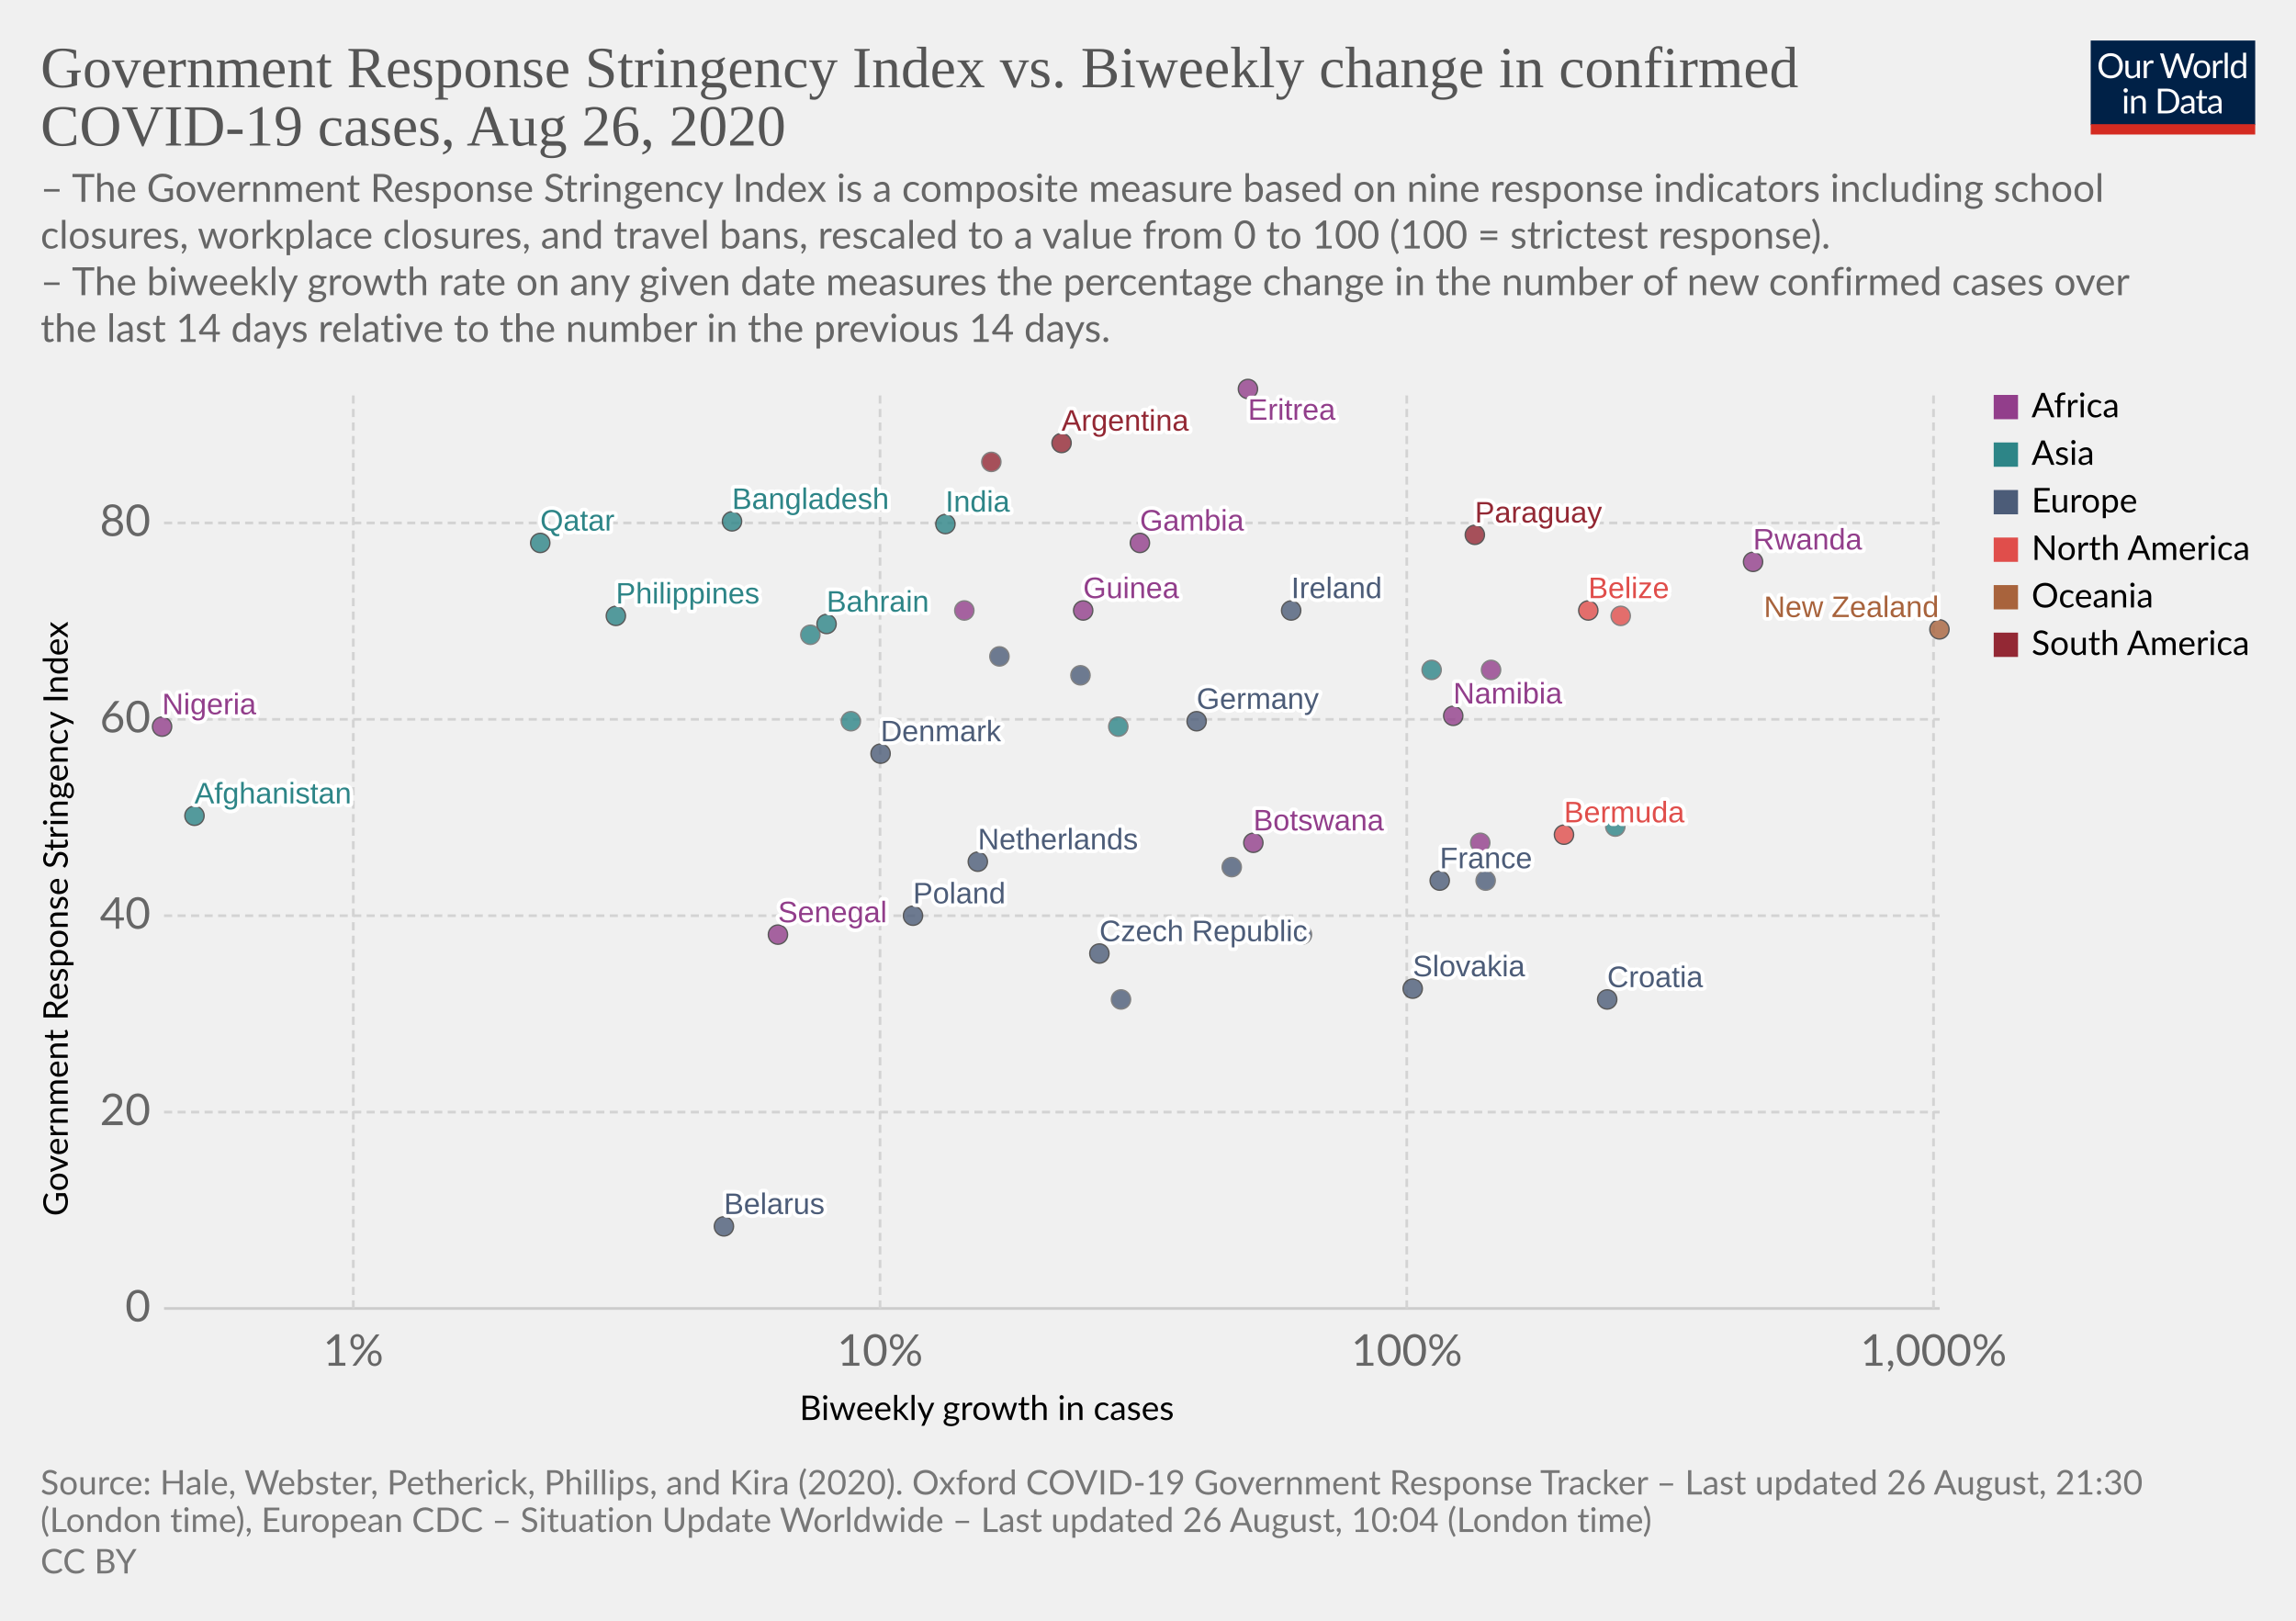
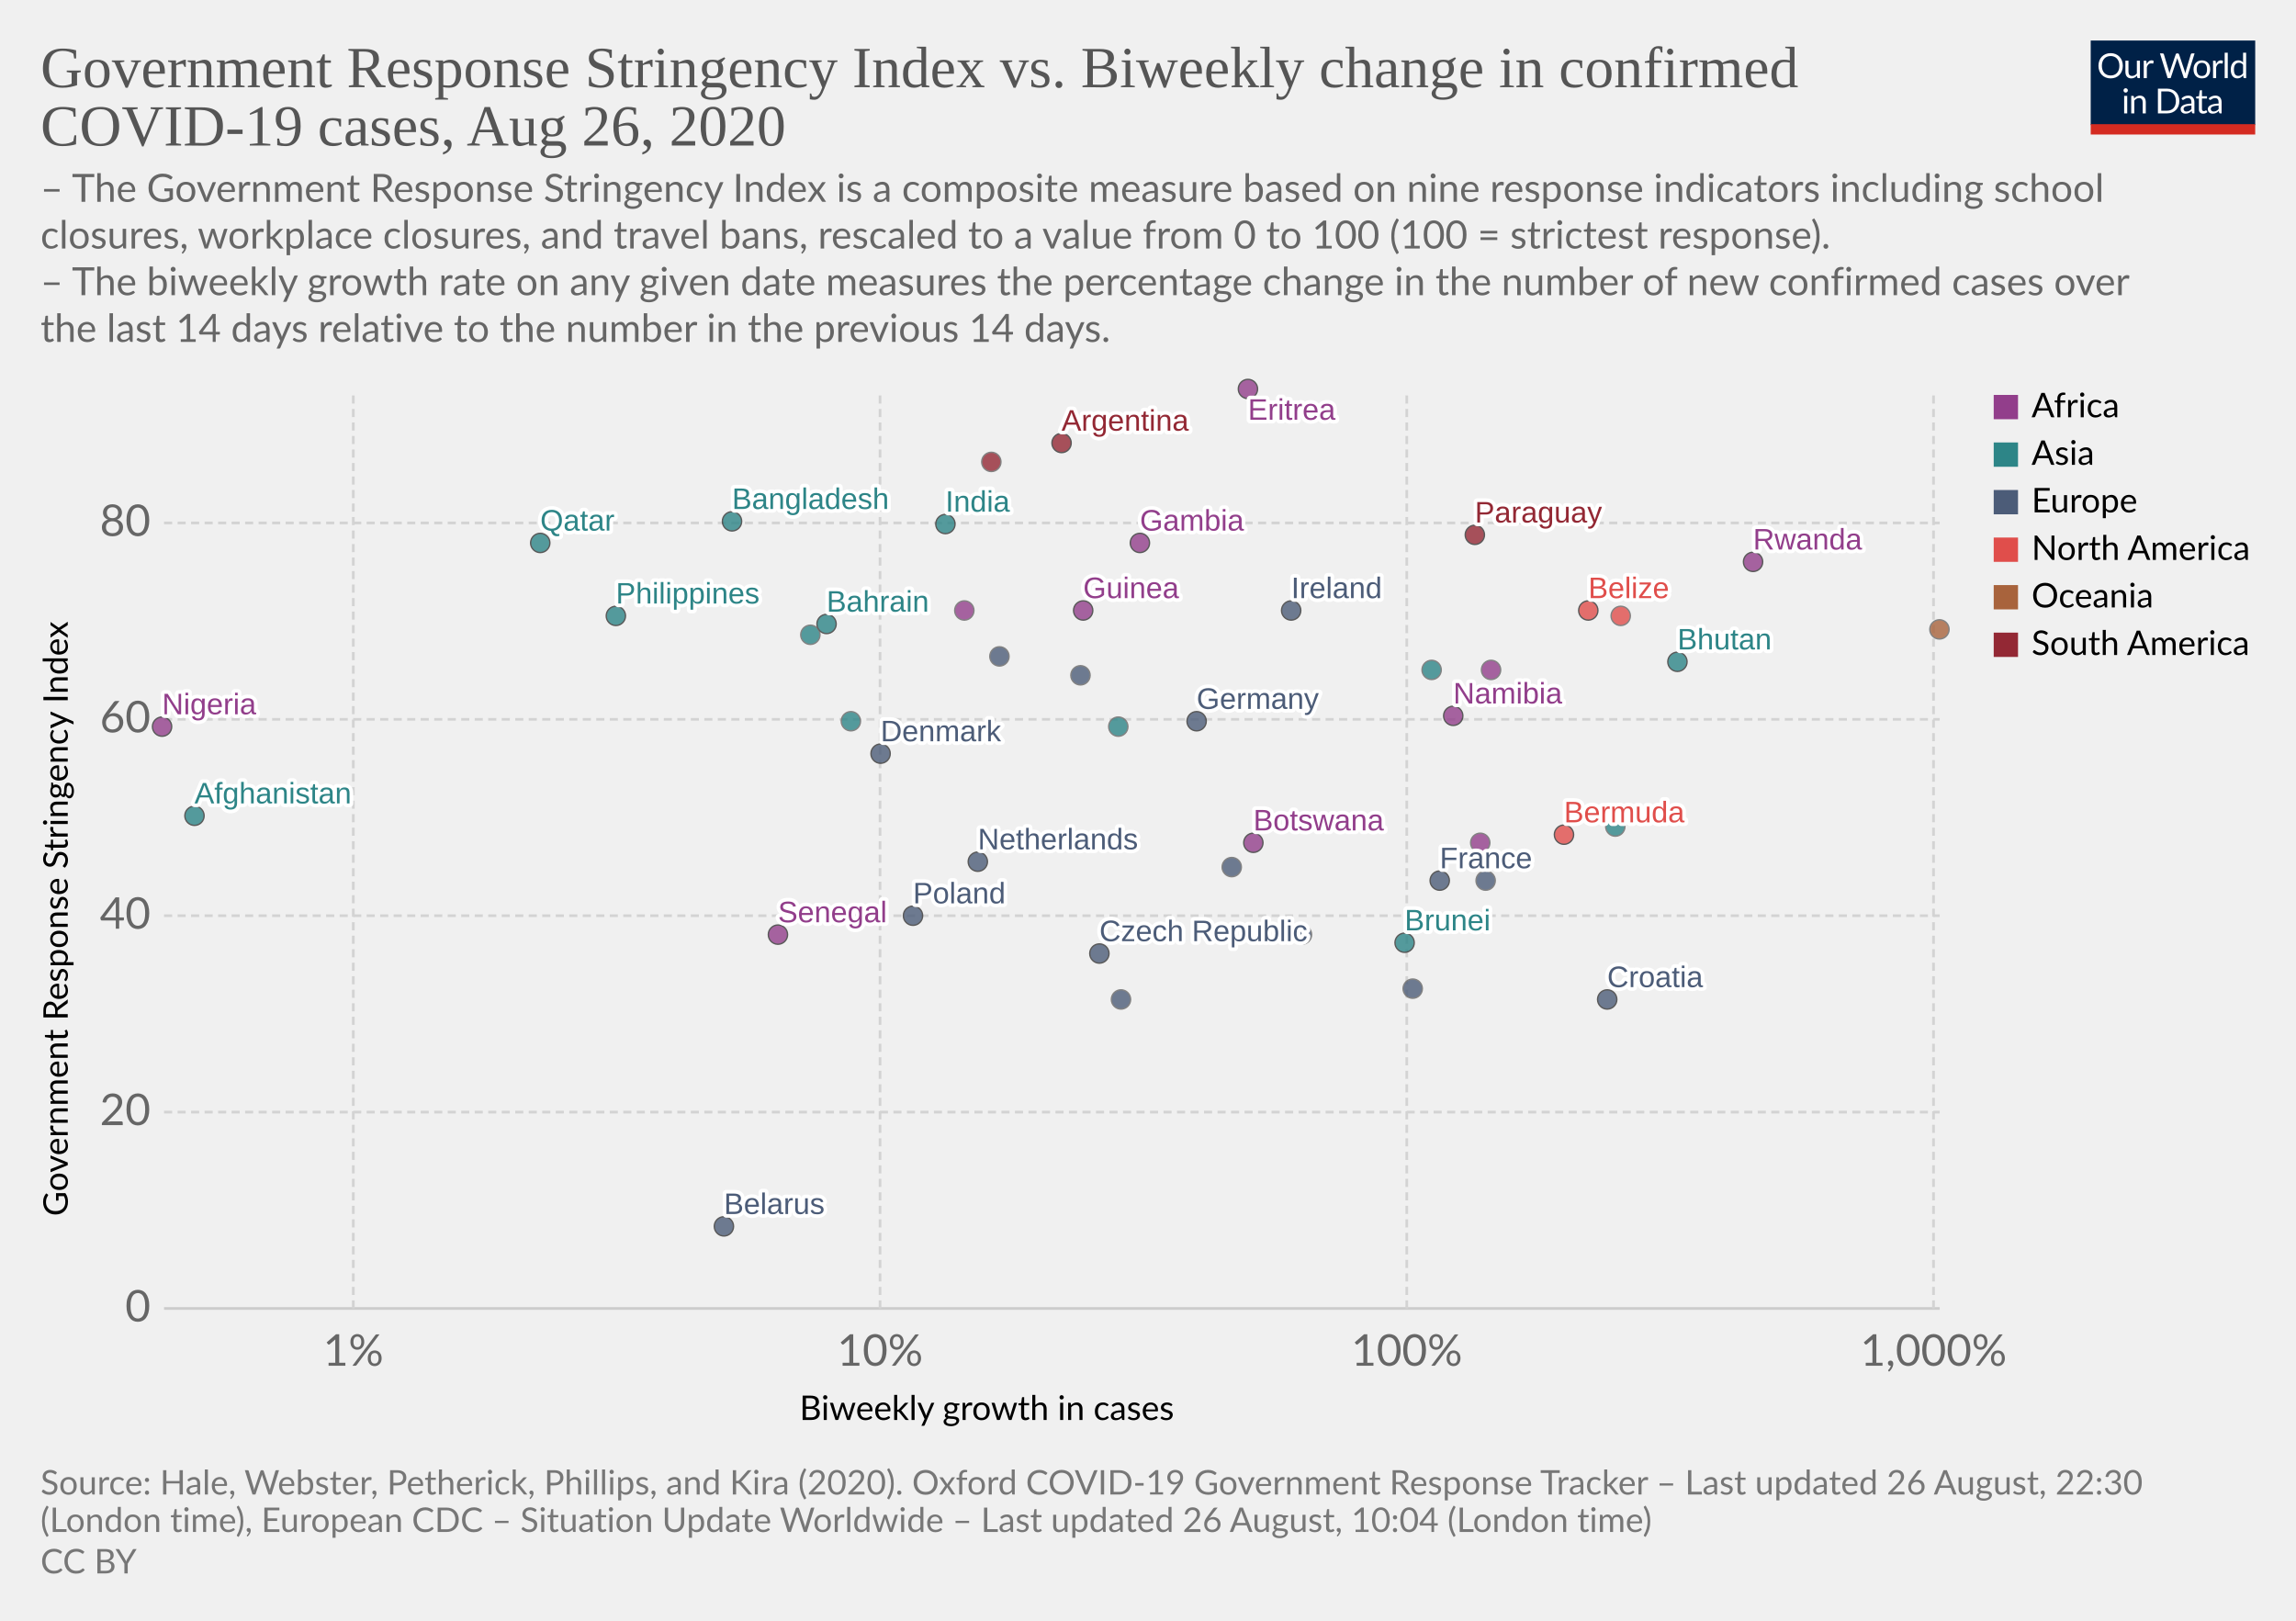
<svg xmlns="http://www.w3.org/2000/svg" version="1.1" style="background-color:#fff;-webkit-font-smoothing:antialiased" width="850" height="600" viewBox="0 0 850 600" font-family="Lato,'Helvetica Neue',Helvetica,Arial,sans-serif" font-size="18" text-rendering="optimizeLegibility">
  <g class="HeaderView">
    <g transform="matrix(.29 0 0 .29 774 15)">
      <svg width="210" height="120" viewBox="0 0 210 120" fill="none">
        <g clip-path="url(#clip0)">
          <path d="M0 0h210v107.89H0V0z" fill="#002147" />
          <path d="M40.98 32.25c0 2.36-.38 4.53-1.12 6.51a14.26 14.26 0 01-8.1 8.4c-1.9.78-4.02 1.17-6.34 1.17a16.6 16.6 0 01-6.33-1.17 14.31 14.31 0 01-8.08-8.4 18.29 18.29 0 01-1.12-6.51c0-2.36.38-4.53 1.12-6.5a14.32 14.32 0 018.07-8.44c1.92-.8 4.03-1.19 6.34-1.19 2.32 0 4.43.4 6.34 1.19 1.92.8 3.56 1.9 4.93 3.34a14.87 14.87 0 013.17 5.1 18.1 18.1 0 011.12 6.5zm-4.38 0c0-1.94-.26-3.68-.8-5.22a10.91 10.91 0 00-2.24-3.89 9.68 9.68 0 00-3.52-2.46 11.95 11.95 0 00-4.62-.86c-1.68 0-3.21.28-4.6.86a9.88 9.88 0 00-3.54 2.46 10.91 10.91 0 00-2.24 3.9c-.53 1.53-.8 3.27-.8 5.2 0 1.94.27 3.68.8 5.22a11.17 11.17 0 002.24 3.9 10.01 10.01 0 003.55 2.44c1.38.56 2.9.83 4.6.83 1.7 0 3.24-.27 4.61-.83a9.8 9.8 0 003.52-2.44 11.17 11.17 0 002.25-3.9c.53-1.54.8-3.28.8-5.21zm26.22-6.54V48H60.5c-.56 0-.9-.27-1.05-.81l-.31-2.4a12.45 12.45 0 01-3.26 2.6c-1.2.64-2.58.96-4.13.96-1.22 0-2.3-.2-3.24-.6a6.52 6.52 0 01-2.33-1.7 7.37 7.37 0 01-1.43-2.67c-.3-1.04-.46-2.2-.46-3.45V25.7h3.91v14.22c0 1.68.38 2.99 1.15 3.91.77.93 1.96 1.39 3.54 1.39 1.16 0 2.24-.27 3.23-.82a10.42 10.42 0 002.8-2.28V25.7h3.91zm8.61 4.47a9.94 9.94 0 012.6-3.56 5.64 5.64 0 013.76-1.3c.47 0 .92.05 1.34.15.44.1.83.27 1.17.49l-.3 2.92c-.09.37-.3.55-.66.55-.2 0-.5-.04-.9-.13a6.21 6.21 0 00-3.24.18c-.54.2-1.03.5-1.47.92-.42.4-.81.9-1.17 1.5-.33.58-.64 1.26-.92 2.02V48H67.7V25.71h2.25c.42 0 .72.08.88.25.16.16.27.44.33.83l.26 3.39zm61.16-13.7L122.75 48h-3.82l-7.99-24.05a21.95 21.95 0 01-.42-1.58 38.36 38.36 0 01-.44 1.58L102.05 48h-3.83L88.4 16.47h3.54c.38 0 .7.1.95.29.26.2.43.43.5.73l6.52 21.9c.1.4.2.83.28 1.28.1.46.2.94.29 1.46l.3-1.46c.12-.47.25-.9.38-1.27l7.41-21.91c.1-.25.26-.48.51-.69.27-.22.58-.33.95-.33h1.23c.38 0 .69.1.92.29.24.2.41.43.53.73l7.4 21.9a28.4 28.4 0 01.68 2.62 29.52 29.52 0 01.52-2.61l6.54-21.91c.07-.27.23-.5.48-.7.27-.21.58-.32.95-.32h3.32zm9.35 8.88c1.63 0 3.1.27 4.4.82a9.43 9.43 0 015.46 5.94c.5 1.4.74 2.98.74 4.73 0 1.76-.25 3.34-.74 4.75a9.43 9.43 0 01-5.46 5.92c-1.3.52-2.77.79-4.4.79-1.64 0-3.12-.27-4.44-.8a9.42 9.42 0 01-3.35-2.3c-.92-1-1.63-2.2-2.13-3.61-.49-1.41-.73-3-.73-4.75s.24-3.33.73-4.73c.5-1.43 1.2-2.64 2.13-3.63a9.4 9.4 0 013.35-2.31c1.32-.55 2.8-.82 4.44-.82zm0 19.89c2.2 0 3.84-.73 4.93-2.2 1.08-1.48 1.63-3.54 1.63-6.18 0-2.66-.55-4.72-1.63-6.2-1.09-1.49-2.73-2.23-4.93-2.23-1.12 0-2.09.2-2.93.57a5.7 5.7 0 00-2.06 1.65 7.5 7.5 0 00-1.24 2.67c-.26 1.04-.4 2.22-.4 3.54 0 2.64.55 4.7 1.64 6.18 1.1 1.47 2.76 2.2 4.99 2.2zm17.97-15.07a9.94 9.94 0 012.6-3.56 5.64 5.64 0 013.76-1.3c.47 0 .91.05 1.34.15.44.1.83.27 1.16.49l-.28 2.92c-.09.37-.31.55-.66.55-.2 0-.5-.04-.9-.13a6.2 6.2 0 00-3.24.18c-.54.2-1.03.5-1.47.92-.43.4-.82.9-1.17 1.5a13.1 13.1 0 00-.92 2.02V48h-3.94V25.71h2.24c.43 0 .72.08.88.25.17.16.28.44.33.83l.27 3.39zm15.04-14.59V48h-3.92V15.6h3.92zm19.55 15.43a6.22 6.22 0 00-2.38-2.05 6.7 6.7 0 00-2.86-.6c-2.07 0-3.66.75-4.77 2.23-1.12 1.48-1.68 3.6-1.68 6.33 0 1.46.13 2.7.38 3.74a7.29 7.29 0 001.1 2.56 4.35 4.35 0 001.78 1.45c.7.3 1.5.46 2.4.46 1.29 0 2.41-.3 3.36-.88a9.6 9.6 0 002.67-2.49V31.02zm3.91-15.43V48h-2.33c-.56 0-.9-.27-1.06-.81l-.35-2.71a12.13 12.13 0 01-3.25 2.77 8.28 8.28 0 01-4.23 1.06 7.31 7.31 0 01-6.14-2.9c-.73-.96-1.3-2.15-1.69-3.57a18.35 18.35 0 01.07-9.48 11.29 11.29 0 011.89-3.7 8.7 8.7 0 017.06-3.34 7.96 7.96 0 016.12 2.62V15.59h3.91zM46.61 70.71V93H42.7V70.71h3.91zm.84-7c0 .39-.08.75-.24 1.09a2.81 2.81 0 01-1.52 1.47 2.67 2.67 0 01-2.16 0 2.9 2.9 0 01-1.45-1.47 2.67 2.67 0 010-2.16c.15-.35.35-.65.6-.9.25-.27.53-.47.85-.62a2.67 2.67 0 012.16 0c.35.15.65.35.9.62.27.25.47.55.62.9.16.34.24.7.24 1.08zm7.97 10.24c.49-.54 1-1.04 1.54-1.48a9.85 9.85 0 013.66-1.84 8.96 8.96 0 015.43.35c.94.4 1.72.97 2.33 1.71a7.36 7.36 0 011.43 2.67c.32 1.04.49 2.19.49 3.45V93h-3.94V78.81c0-1.69-.4-3-1.17-3.92-.76-.93-1.93-1.4-3.5-1.4a6.6 6.6 0 00-3.25.83c-1 .56-1.92 1.31-2.77 2.27V93h-3.94V70.71h2.35c.56 0 .9.28 1.04.82l.3 2.42zm57.7 3.3c0 2.36-.37 4.5-1.11 6.44a14.3 14.3 0 01-3.17 4.98 14.1 14.1 0 01-4.93 3.2c-1.9.76-4.02 1.13-6.33 1.13H85.8V61.47h11.77c2.31 0 4.42.39 6.33 1.15a13.8 13.8 0 018.1 8.18 17.75 17.75 0 011.12 6.45zm-4.37 0c0-1.94-.26-3.67-.8-5.2a10.94 10.94 0 00-2.23-3.87 9.57 9.57 0 00-3.53-2.42 12.23 12.23 0 00-4.61-.83h-7.5v24.62h7.5c1.7 0 3.24-.28 4.61-.84a9.7 9.7 0 003.53-2.4 10.94 10.94 0 002.24-3.87c.53-1.53.8-3.26.8-5.2zm19.8 5.72c-1.8.06-3.34.2-4.62.44-1.26.22-2.3.51-3.1.88-.8.36-1.37.8-1.74 1.3-.35.5-.53 1.05-.53 1.67 0 .58.1 1.1.3 1.52a3 3 0 00.76 1.05c.34.27.73.46 1.17.6.45.11.94.17 1.45.17a7.28 7.28 0 003.5-.81 11.95 11.95 0 002.82-2.2v-4.62zm-12.65-9.11a12.73 12.73 0 013.98-2.66c1.43-.59 3-.88 4.73-.88 1.25 0 2.36.2 3.33.61a6.81 6.81 0 013.94 4.38c.33 1.04.5 2.19.5 3.43V93h-1.74a1.8 1.8 0 01-.88-.18c-.2-.13-.36-.38-.48-.74l-.44-2.12c-.59.55-1.16 1.03-1.72 1.46a9.48 9.48 0 01-3.74 1.7c-.69.15-1.46.23-2.3.23-.87 0-1.69-.12-2.45-.35a5.34 5.34 0 01-3.34-2.93 6.64 6.64 0 01-.49-2.64c0-.88.25-1.72.73-2.53a6.33 6.33 0 012.35-2.17c1.09-.63 2.5-1.15 4.25-1.54 1.75-.41 3.89-.65 6.42-.7v-1.75c0-1.73-.37-3.03-1.12-3.91-.75-.9-1.84-1.34-3.28-1.34-.97 0-1.78.12-2.44.37-.64.23-1.2.5-1.7.81l-1.23.82c-.33.23-.67.35-1 .35-.27 0-.5-.07-.69-.2a2.1 2.1 0 01-.48-.53l-.7-1.25zm27.67 19.5c-1.76 0-3.12-.5-4.07-1.48-.94-.98-1.41-2.4-1.41-4.25V74h-2.68a.9.9 0 01-.6-.2c-.16-.14-.24-.36-.24-.66v-1.56l3.65-.46.9-6.89a.9.9 0 01.29-.52.88.88 0 01.62-.22H142v7.67h6.44V74H142v13.38c0 .94.22 1.63.68 2.09.45.45 1.04.68 1.76.68a3.21 3.21 0 001.85-.53l.55-.35c.16-.12.3-.18.41-.18.2 0 .4.13.55.38l1.15 1.87a7.45 7.45 0 01-2.44 1.5c-.96.35-1.94.52-2.95.52zm19.68-10.4c-1.8.07-3.34.21-4.62.45-1.26.22-2.3.51-3.1.88-.8.36-1.37.8-1.74 1.3-.35.5-.53 1.05-.53 1.67 0 .58.1 1.1.3 1.52.18.42.44.77.76 1.05.34.27.73.46 1.17.6.45.11.94.17 1.45.17a7.3 7.3 0 003.5-.81 12.04 12.04 0 002.82-2.2v-4.62zm-12.65-9.1a12.72 12.72 0 013.99-2.66c1.42-.59 3-.88 4.72-.88 1.25 0 2.36.2 3.33.61a6.81 6.81 0 013.94 4.38c.33 1.04.5 2.19.5 3.43V93h-1.74a1.8 1.8 0 01-.88-.18c-.2-.13-.36-.38-.48-.74l-.44-2.12c-.59.55-1.16 1.03-1.72 1.46a9.48 9.48 0 01-3.74 1.7c-.69.15-1.46.23-2.3.23-.87 0-1.69-.12-2.45-.35a5.33 5.33 0 01-3.34-2.93 6.62 6.62 0 01-.49-2.64c0-.88.25-1.72.73-2.53a6.33 6.33 0 012.35-2.17c1.09-.63 2.5-1.15 4.25-1.54a31.2 31.2 0 016.42-.7v-1.75c0-1.73-.37-3.03-1.12-3.91-.75-.9-1.84-1.34-3.28-1.34-.97 0-1.78.12-2.44.37-.64.23-1.2.5-1.7.81-.46.3-.87.57-1.22.82-.34.23-.68.35-1.02.35-.26 0-.49-.07-.68-.2a1.88 1.88 0 01-.48-.53l-.7-1.25z" fill="#fff" />
          <path fill="#D42B21" d="M0 106.79h210V120H0z" />
        </g>
        <defs>
          <clipPath id="clip0">
            <path fill="#fff" d="M0 0h210v120H0z" />
          </clipPath>
        </defs>
      </svg>
    </g>
    <a href="https://ourworldindata.org/grapher/government-response-stringency-index-vs-biweekly-change-in-confirmed-covid-19-cases" target="_blank" font-family="&quot;Playfair Display&quot;,Georgia,&quot;Times New Roman&quot;,serif">
      <text font-size="21.6" x="15" y="32.3" fill="#555">
        <tspan x="15" y="32.28">Government Response Stringency Index vs. Biweekly change in confirmed</tspan>
        <tspan x="15" y="53.88">COVID-19 cases, Aug 26, 2020</tspan>
      </text>
    </a>
    <text font-size="14.4" x="15" y="74.7" fill="#666">
      <tspan x="15" y="74.72">– The Government Response Stringency Index is a composite measure based on nine response indicators including school</tspan>
      <tspan x="15" y="92">closures, workplace closures, and travel bans, rescaled to a value from 0 to 100 (100 = strictest response).</tspan>
      <tspan x="15" y="109.28"> – The biweekly growth rate on any given date measures the percentage change in the number of new confirmed cases over</tspan>
      <tspan x="15" y="126.56">the last 14 days relative to the number in the previous 14 days.</tspan>
    </text>
  </g>
  <g class="ScatterPlot">
    <g class="AxisBoxView">
      <g class="HorizontalAxis">
        <text font-size="12.6" x="296" y="525.7">
          <tspan x="295.99" y="525.68">Biweekly growth in cases</tspan>
        </text>
        <text x="130.8" y="505.6" fill="#666" text-anchor="middle" font-size="16.2">1%</text>
        <text x="325.8" y="505.6" fill="#666" text-anchor="middle" font-size="16.2">10%</text>
        <text x="520.8" y="505.6" fill="#666" text-anchor="middle" font-size="16.2">100%</text>
        <text x="715.8" y="505.6" fill="#666" text-anchor="middle" font-size="16.2">1,000%</text>
      </g>
      <g class="VerticalAxis">
        <text font-size="12.6" x="-450.2" y="25.1" transform="rotate(-90)">
          <tspan x="-450.2" y="25.08">Government Response Stringency Index</tspan>
        </text>
        <text x="55.74" y="484.4" fill="#666" dominant-baseline="middle" text-anchor="end" font-size="16.2">0</text>
        <text x="55.74" y="411.7" fill="#666" dominant-baseline="middle" text-anchor="end" font-size="16.2">20</text>
        <text x="55.74" y="339" fill="#666" dominant-baseline="middle" text-anchor="end" font-size="16.2">40</text>
        <text x="55.74" y="266.3" fill="#666" dominant-baseline="middle" text-anchor="end" font-size="16.2">60</text>
        <text x="55.74" y="193.6" fill="#666" dominant-baseline="middle" text-anchor="end" font-size="16.2">80</text>
      </g>
      <g class="AxisGridLines horizontalLines">
        <path stroke="#ccc" d="M60.74 484.4h657.35" />
        <path stroke="#d3d3d3" stroke-dasharray="3,2" d="M60.74 411.7h657.35M60.74 339h657.35M60.74 266.3h657.35M60.74 193.6h657.35" />
      </g>
      <g class="AxisGridLines verticalLines" stroke="#d3d3d3" stroke-dasharray="3,2">
        <path d="M130.8 484.4v-340M325.8 484.4v-340M520.8 484.4v-340M715.8 484.4v-340" />
      </g>
    </g>
    <g class="PointsWithLabels clickable" clip-path="url(#a)" font-family="Arial, sans-serif">
      <path fill="rgba(255,255,255,0)" d="M60.74 144.4h657.35v340H60.74z" />
      <defs>
        <clipPath id="a">
          <path d="M50.74 134.4h677.35v360H50.74z" />
        </clipPath>
      </defs>
      <g class="key-Afghanistan_0">
        <circle cx="72" cy="302" r="3.57" fill="#2D8587" opacity=".8" stroke="#333" stroke-width=".5" />
      </g>
      <g class="key-Argentina_0">
        <circle cx="393" cy="164" r="3.57" fill="#932834" opacity=".8" stroke="#333" stroke-width=".5" />
      </g>
      <g class="key-Bahrain_0">
        <circle cx="306" cy="231" r="3.57" fill="#2D8587" opacity=".8" stroke="#333" stroke-width=".5" />
      </g>
      <g class="key-Belarus_0">
        <circle cx="268" cy="454" r="3.57" fill="#4C5C78" opacity=".8" stroke="#333" stroke-width=".5" />
      </g>
      <g class="key-Belize_0">
        <circle cx="588" cy="226" r="3.57" fill="#E04E4B" opacity=".8" stroke="#333" stroke-width=".5" />
      </g>
      <g class="key-Bermuda_0">
        <circle cx="579" cy="309" r="3.57" fill="#E04E4B" opacity=".8" stroke="#333" stroke-width=".5" />
      </g>
      <g class="key-Botswana_0">
        <circle cx="464" cy="312" r="3.57" fill="#923E8B" opacity=".8" stroke="#333" stroke-width=".5" />
      </g>
      <g class="key-Switzerland_0">
        <circle cx="456" cy="321" r="3.57" fill="#4C5C78" opacity=".8" stroke="#666" stroke-width=".5" />
      </g>
      <g class="key-Czech-Republic_0">
        <circle cx="407" cy="353" r="3.57" fill="#4C5C78" opacity=".8" stroke="#333" stroke-width=".5" />
      </g>
      <g class="key-Germany_0">
        <circle cx="443" cy="267" r="3.57" fill="#4C5C78" opacity=".8" stroke="#333" stroke-width=".5" />
      </g>
      <g class="key-Denmark_0">
        <circle cx="326" cy="279" r="3.57" fill="#4C5C78" opacity=".8" stroke="#333" stroke-width=".5" />
      </g>
      <g class="key-Paraguay_0">
        <circle cx="546" cy="198" r="3.57" fill="#932834" opacity=".8" stroke="#333" stroke-width=".5" />
      </g>
      <g class="key-Bangladesh_0">
        <circle cx="271" cy="193" r="3.57" fill="#2D8587" opacity=".8" stroke="#333" stroke-width=".5" />
      </g>
+       <g class="key-Brunei_0">
+         <circle cx="520" cy="349" r="3.57" fill="#2D8587" opacity=".8" stroke="#333" stroke-width=".5" />
+       </g>
      <g class="key-Mongolia_0">
        <circle cx="598" cy="306" r="3.57" fill="#2D8587" opacity=".8" stroke="#666" stroke-width=".5" />
      </g>
      <g class="key-Jamaica_0">
        <circle cx="600" cy="228" r="3.57" fill="#E04E4B" opacity=".8" stroke="#666" stroke-width=".5" />
      </g>
      <g class="key-Guinea_0">
        <circle cx="401" cy="226" r="3.57" fill="#923E8B" opacity=".8" stroke="#333" stroke-width=".5" />
      </g>
      <g class="key-Namibia_0">
        <circle cx="538" cy="265" r="3.57" fill="#923E8B" opacity=".8" stroke="#333" stroke-width=".5" />
      </g>
      <g class="key-Rwanda_0">
        <circle cx="649" cy="208" r="3.57" fill="#923E8B" opacity=".8" stroke="#333" stroke-width=".5" />
      </g>
      <g class="key-Finland_0">
        <circle cx="482" cy="346" r="3.57" fill="#4C5C78" opacity=".8" stroke="#666" stroke-width=".5" />
      </g>
      <g class="key-France_0">
        <circle cx="533" cy="326" r="3.57" fill="#4C5C78" opacity=".8" stroke="#333" stroke-width=".5" />
      </g>
      <g class="key-United-Kingdom_0">
        <circle cx="400" cy="250" r="3.57" fill="#4C5C78" opacity=".8" stroke="#666" stroke-width=".5" />
      </g>
      <g class="key-Georgia_0">
        <circle cx="414" cy="269" r="3.57" fill="#2D8587" opacity=".8" stroke="#666" stroke-width=".5" />
      </g>
      <g class="key-Croatia_0">
        <circle cx="595" cy="370" r="3.57" fill="#4C5C78" opacity=".8" stroke="#333" stroke-width=".5" />
      </g>
      <g class="key-Indonesia_0">
        <circle cx="315" cy="267" r="3.57" fill="#2D8587" opacity=".8" stroke="#666" stroke-width=".5" />
      </g>
      <g class="key-India_0">
        <circle cx="350" cy="194" r="3.57" fill="#2D8587" opacity=".8" stroke="#333" stroke-width=".5" />
      </g>
      <g class="key-Ireland_0">
        <circle cx="478" cy="226" r="3.57" fill="#4C5C78" opacity=".8" stroke="#333" stroke-width=".5" />
      </g>
      <g class="key-Slovakia_0">
-         <circle cx="523" cy="366" r="3.57" fill="#4C5C78" opacity=".8" stroke="#333" stroke-width=".5" />
+         <circle cx="523" cy="366" r="3.57" fill="#4C5C78" opacity=".8" stroke="#666" stroke-width=".5" />
      </g>
      <g class="key-Slovenia_0">
        <circle cx="550" cy="326" r="3.57" fill="#4C5C78" opacity=".8" stroke="#666" stroke-width=".5" />
      </g>
      <g class="key-Venezuela_0">
        <circle cx="367" cy="171" r="3.57" fill="#932834" opacity=".8" stroke="#666" stroke-width=".5" />
      </g>
      <g class="key-Senegal_0">
        <circle cx="288" cy="346" r="3.57" fill="#923E8B" opacity=".8" stroke="#333" stroke-width=".5" />
      </g>
+       <g class="key-Bhutan_0">
+         <circle cx="621" cy="245" r="3.57" fill="#2D8587" opacity=".8" stroke="#333" stroke-width=".5" />
+       </g>
      <g class="key-Mali_0">
        <circle cx="548" cy="312" r="3.57" fill="#923E8B" opacity=".8" stroke="#666" stroke-width=".5" />
      </g>
      <g class="key-Kuwait_0">
        <circle cx="300" cy="235" r="3.57" fill="#2D8587" opacity=".8" stroke="#666" stroke-width=".5" />
      </g>
      <g class="key-Lebanon_0">
        <circle cx="530" cy="248" r="3.57" fill="#2D8587" opacity=".8" stroke="#666" stroke-width=".5" />
      </g>
      <g class="key-Nigeria_0">
        <circle cx="60" cy="269" r="3.57" fill="#923E8B" opacity=".8" stroke="#333" stroke-width=".5" />
      </g>
      <g class="key-Netherlands_0">
        <circle cx="362" cy="319" r="3.57" fill="#4C5C78" opacity=".8" stroke="#333" stroke-width=".5" />
      </g>
      <g class="key-Norway_0">
        <circle cx="415" cy="370" r="3.57" fill="#4C5C78" opacity=".8" stroke="#666" stroke-width=".5" />
      </g>
      <g class="key-New-Zealand_0">
-         <circle cx="718" cy="233" r="3.57" fill="#A8633C" opacity=".8" stroke="#333" stroke-width=".5" />
+         <circle cx="718" cy="233" r="3.57" fill="#A8633C" opacity=".8" stroke="#666" stroke-width=".5" />
      </g>
      <g class="key-Philippines_0">
        <circle cx="228" cy="228" r="3.57" fill="#2D8587" opacity=".8" stroke="#333" stroke-width=".5" />
      </g>
      <g class="key-Poland_0">
        <circle cx="338" cy="339" r="3.57" fill="#4C5C78" opacity=".8" stroke="#333" stroke-width=".5" />
      </g>
      <g class="key-Portugal_0">
        <circle cx="370" cy="243" r="3.57" fill="#4C5C78" opacity=".8" stroke="#666" stroke-width=".5" />
      </g>
      <g class="key-Qatar_0">
        <circle cx="200" cy="201" r="3.57" fill="#2D8587" opacity=".8" stroke="#333" stroke-width=".5" />
      </g>
      <g class="key-Gambia_0">
        <circle cx="422" cy="201" r="3.57" fill="#923E8B" opacity=".8" stroke="#333" stroke-width=".5" />
      </g>
      <g class="key-Chad_0">
        <circle cx="552" cy="248" r="3.57" fill="#923E8B" opacity=".8" stroke="#666" stroke-width=".5" />
      </g>
      <g class="key-Cape-Verde_0">
        <circle cx="357" cy="226" r="3.57" fill="#923E8B" opacity=".8" stroke="#666" stroke-width=".5" />
      </g>
      <g class="key-Eritrea_0">
        <circle cx="462" cy="144" r="3.57" fill="#923E8B" opacity=".8" stroke="#333" stroke-width=".5" />
      </g>
      <g class="backgroundLabels" fill="#333" font-size="11" font-weight="400">
        <text x="72" y="297.43" fill="#fff" stroke="#fff" stroke-linecap="round" stroke-linejoin="round" stroke-width=".25em">Afghanistan</text>
        <text x="72" y="297.43" fill="#2D8587">Afghanistan</text>
        <text x="393" y="159.43" fill="#fff" stroke="#fff" stroke-linecap="round" stroke-linejoin="round" stroke-width=".25em">Argentina</text>
        <text x="393" y="159.43" fill="#932834">Argentina</text>
        <text x="306" y="226.43" fill="#fff" stroke="#fff" stroke-linecap="round" stroke-linejoin="round" stroke-width=".25em">Bahrain</text>
        <text x="306" y="226.43" fill="#2D8587">Bahrain</text>
        <text x="268" y="449.43" fill="#fff" stroke="#fff" stroke-linecap="round" stroke-linejoin="round" stroke-width=".25em">Belarus</text>
        <text x="268" y="449.43" fill="#4C5C78">Belarus</text>
        <text x="588" y="221.43" fill="#fff" stroke="#fff" stroke-linecap="round" stroke-linejoin="round" stroke-width=".25em">Belize</text>
        <text x="588" y="221.43" fill="#E04E4B">Belize</text>
        <text x="579" y="304.43" fill="#fff" stroke="#fff" stroke-linecap="round" stroke-linejoin="round" stroke-width=".25em">Bermuda</text>
        <text x="579" y="304.43" fill="#E04E4B">Bermuda</text>
        <text x="464" y="307.43" fill="#fff" stroke="#fff" stroke-linecap="round" stroke-linejoin="round" stroke-width=".25em">Botswana</text>
        <text x="464" y="307.43" fill="#923E8B">Botswana</text>
        <text x="407" y="348.43" fill="#fff" stroke="#fff" stroke-linecap="round" stroke-linejoin="round" stroke-width=".25em">Czech Republic</text>
        <text x="407" y="348.43" fill="#4C5C78">Czech Republic</text>
        <text x="443" y="262.43" fill="#fff" stroke="#fff" stroke-linecap="round" stroke-linejoin="round" stroke-width=".25em">Germany</text>
        <text x="443" y="262.43" fill="#4C5C78">Germany</text>
        <text x="326" y="274.43" fill="#fff" stroke="#fff" stroke-linecap="round" stroke-linejoin="round" stroke-width=".25em">Denmark</text>
        <text x="326" y="274.43" fill="#4C5C78">Denmark</text>
        <text x="546" y="193.43" fill="#fff" stroke="#fff" stroke-linecap="round" stroke-linejoin="round" stroke-width=".25em">Paraguay</text>
        <text x="546" y="193.43" fill="#932834">Paraguay</text>
        <text x="271" y="188.43" fill="#fff" stroke="#fff" stroke-linecap="round" stroke-linejoin="round" stroke-width=".25em">Bangladesh</text>
        <text x="271" y="188.43" fill="#2D8587">Bangladesh</text>
+         <text x="520" y="344.43" fill="#fff" stroke="#fff" stroke-linecap="round" stroke-linejoin="round" stroke-width=".25em">Brunei</text>
+         <text x="520" y="344.43" fill="#2D8587">Brunei</text>
        <text x="401" y="221.43" fill="#fff" stroke="#fff" stroke-linecap="round" stroke-linejoin="round" stroke-width=".25em">Guinea</text>
        <text x="401" y="221.43" fill="#923E8B">Guinea</text>
        <text x="538" y="260.43" fill="#fff" stroke="#fff" stroke-linecap="round" stroke-linejoin="round" stroke-width=".25em">Namibia</text>
        <text x="538" y="260.43" fill="#923E8B">Namibia</text>
        <text x="649" y="203.43" fill="#fff" stroke="#fff" stroke-linecap="round" stroke-linejoin="round" stroke-width=".25em">Rwanda</text>
        <text x="649" y="203.43" fill="#923E8B">Rwanda</text>
        <text x="533" y="321.43" fill="#fff" stroke="#fff" stroke-linecap="round" stroke-linejoin="round" stroke-width=".25em">France</text>
        <text x="533" y="321.43" fill="#4C5C78">France</text>
        <text x="595" y="365.43" fill="#fff" stroke="#fff" stroke-linecap="round" stroke-linejoin="round" stroke-width=".25em">Croatia</text>
        <text x="595" y="365.43" fill="#4C5C78">Croatia</text>
        <text x="350" y="189.43" fill="#fff" stroke="#fff" stroke-linecap="round" stroke-linejoin="round" stroke-width=".25em">India</text>
        <text x="350" y="189.43" fill="#2D8587">India</text>
        <text x="478" y="221.43" fill="#fff" stroke="#fff" stroke-linecap="round" stroke-linejoin="round" stroke-width=".25em">Ireland</text>
        <text x="478" y="221.43" fill="#4C5C78">Ireland</text>
-         <text x="523" y="361.43" fill="#fff" stroke="#fff" stroke-linecap="round" stroke-linejoin="round" stroke-width=".25em">Slovakia</text>
-         <text x="523" y="361.43" fill="#4C5C78">Slovakia</text>
        <text x="288" y="341.43" fill="#fff" stroke="#fff" stroke-linecap="round" stroke-linejoin="round" stroke-width=".25em">Senegal</text>
        <text x="288" y="341.43" fill="#923E8B">Senegal</text>
+         <text x="621" y="240.43" fill="#fff" stroke="#fff" stroke-linecap="round" stroke-linejoin="round" stroke-width=".25em">Bhutan</text>
+         <text x="621" y="240.43" fill="#2D8587">Bhutan</text>
        <text x="60" y="264.43" fill="#fff" stroke="#fff" stroke-linecap="round" stroke-linejoin="round" stroke-width=".25em">Nigeria</text>
        <text x="60" y="264.43" fill="#923E8B">Nigeria</text>
        <text x="362" y="314.43" fill="#fff" stroke="#fff" stroke-linecap="round" stroke-linejoin="round" stroke-width=".25em">Netherlands</text>
        <text x="362" y="314.43" fill="#4C5C78">Netherlands</text>
-         <text x="652.99" y="228.43" fill="#fff" stroke="#fff" stroke-linecap="round" stroke-linejoin="round" stroke-width=".25em">New Zealand</text>
-         <text x="652.99" y="228.43" fill="#A8633C">New Zealand</text>
        <text x="228" y="223.43" fill="#fff" stroke="#fff" stroke-linecap="round" stroke-linejoin="round" stroke-width=".25em">Philippines</text>
        <text x="228" y="223.43" fill="#2D8587">Philippines</text>
        <text x="338" y="334.43" fill="#fff" stroke="#fff" stroke-linecap="round" stroke-linejoin="round" stroke-width=".25em">Poland</text>
        <text x="338" y="334.43" fill="#4C5C78">Poland</text>
        <text x="200" y="196.43" fill="#fff" stroke="#fff" stroke-linecap="round" stroke-linejoin="round" stroke-width=".25em">Qatar</text>
        <text x="200" y="196.43" fill="#2D8587">Qatar</text>
        <text x="422" y="196.43" fill="#fff" stroke="#fff" stroke-linecap="round" stroke-linejoin="round" stroke-width=".25em">Gambia</text>
        <text x="422" y="196.43" fill="#923E8B">Gambia</text>
        <text x="462" y="155.4" fill="#fff" stroke="#fff" stroke-linecap="round" stroke-linejoin="round" stroke-width=".25em">Eritrea</text>
        <text x="462" y="155.4" fill="#923E8B">Eritrea</text>
      </g>
    </g>
    <g class="ScatterColorLegend clickable" cursor="pointer">
      <g class="legendMark">
        <path fill="#923E8B" d="M738.09 146.2h9v9h-9z" />
        <text font-size="12.6" x="752.1" y="154.5">
          <tspan x="752.09" y="154.48">Africa</tspan>
        </text>
      </g>
      <g class="legendMark">
        <path fill="#2D8587" d="M738.09 163.8h9v9h-9z" />
        <text font-size="12.6" x="752.1" y="172.1">
          <tspan x="752.09" y="172.08">Asia</tspan>
        </text>
      </g>
      <g class="legendMark">
        <path fill="#4C5C78" d="M738.09 181.4h9v9h-9z" />
        <text font-size="12.6" x="752.1" y="189.7">
          <tspan x="752.09" y="189.68">Europe</tspan>
        </text>
      </g>
      <g class="legendMark">
        <path fill="#E04E4B" d="M738.09 199h9v9h-9z" />
        <text font-size="12.6" x="752.1" y="207.3">
          <tspan x="752.09" y="207.28">North America</tspan>
        </text>
      </g>
      <g class="legendMark">
        <path fill="#A8633C" d="M738.09 216.6h9v9h-9z" />
        <text font-size="12.6" x="752.1" y="224.9">
          <tspan x="752.09" y="224.88">Oceania</tspan>
        </text>
      </g>
      <g class="legendMark">
        <path fill="#932834" d="M738.09 234.2h9v9h-9z" />
        <text font-size="12.6" x="752.1" y="242.5">
          <tspan x="752.09" y="242.48">South America</tspan>
        </text>
      </g>
    </g>
  </g>
  <g class="SourcesFooter" fill="#777">
    <g class="clickable" fill="#777">
      <text font-size="12.6" x="15" y="553.3">
-         <tspan x="15" y="553.28">Source: Hale, Webster, Petherick, Phillips, and Kira (2020). Oxford COVID-19 Government Response Tracker – Last updated 26 August, 21:30</tspan>
+         <tspan x="15" y="553.28">Source: Hale, Webster, Petherick, Phillips, and Kira (2020). Oxford COVID-19 Government Response Tracker – Last updated 26 August, 22:30</tspan>
        <tspan x="15" y="567.14">(London time), European CDC – Situation Update Worldwide – Last updated 26 August, 10:04 (London time)</tspan>
      </text>
    </g>
    <text font-size="12.6" x="15" y="582.5">
      <tspan x="15" y="582.48">
        <a class="cclogo" href="http://creativecommons.org/licenses/by/4.0/deed.en_US" target="_blank" fill="#777">CC BY</a>
      </tspan>
    </text>
  </g>
</svg>
